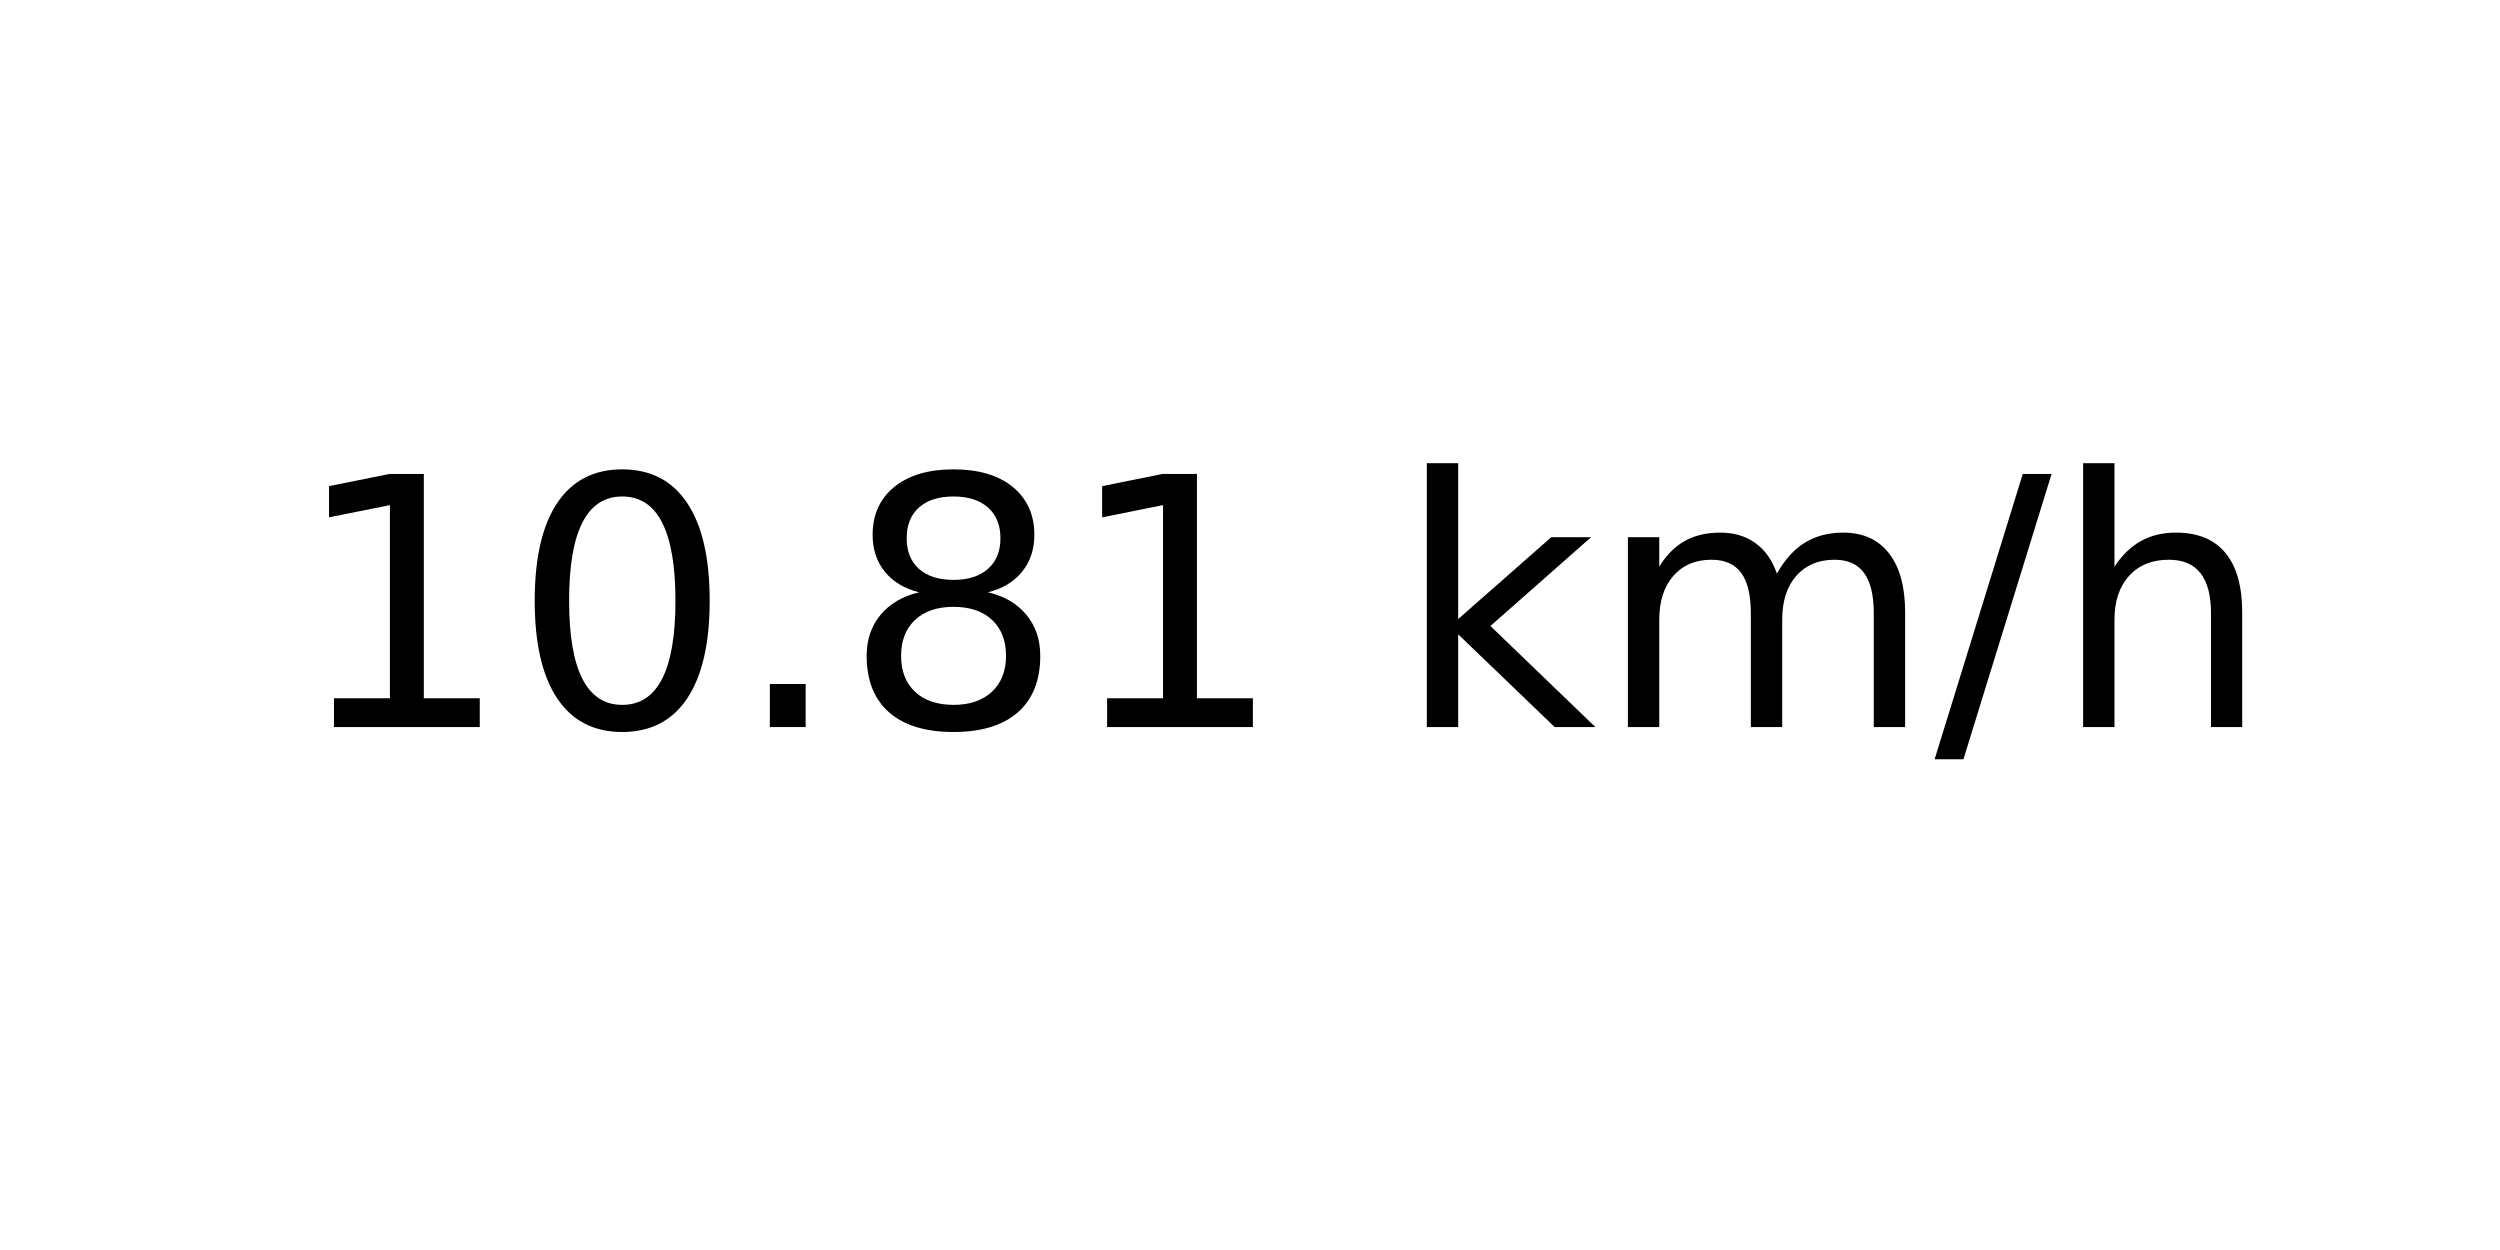
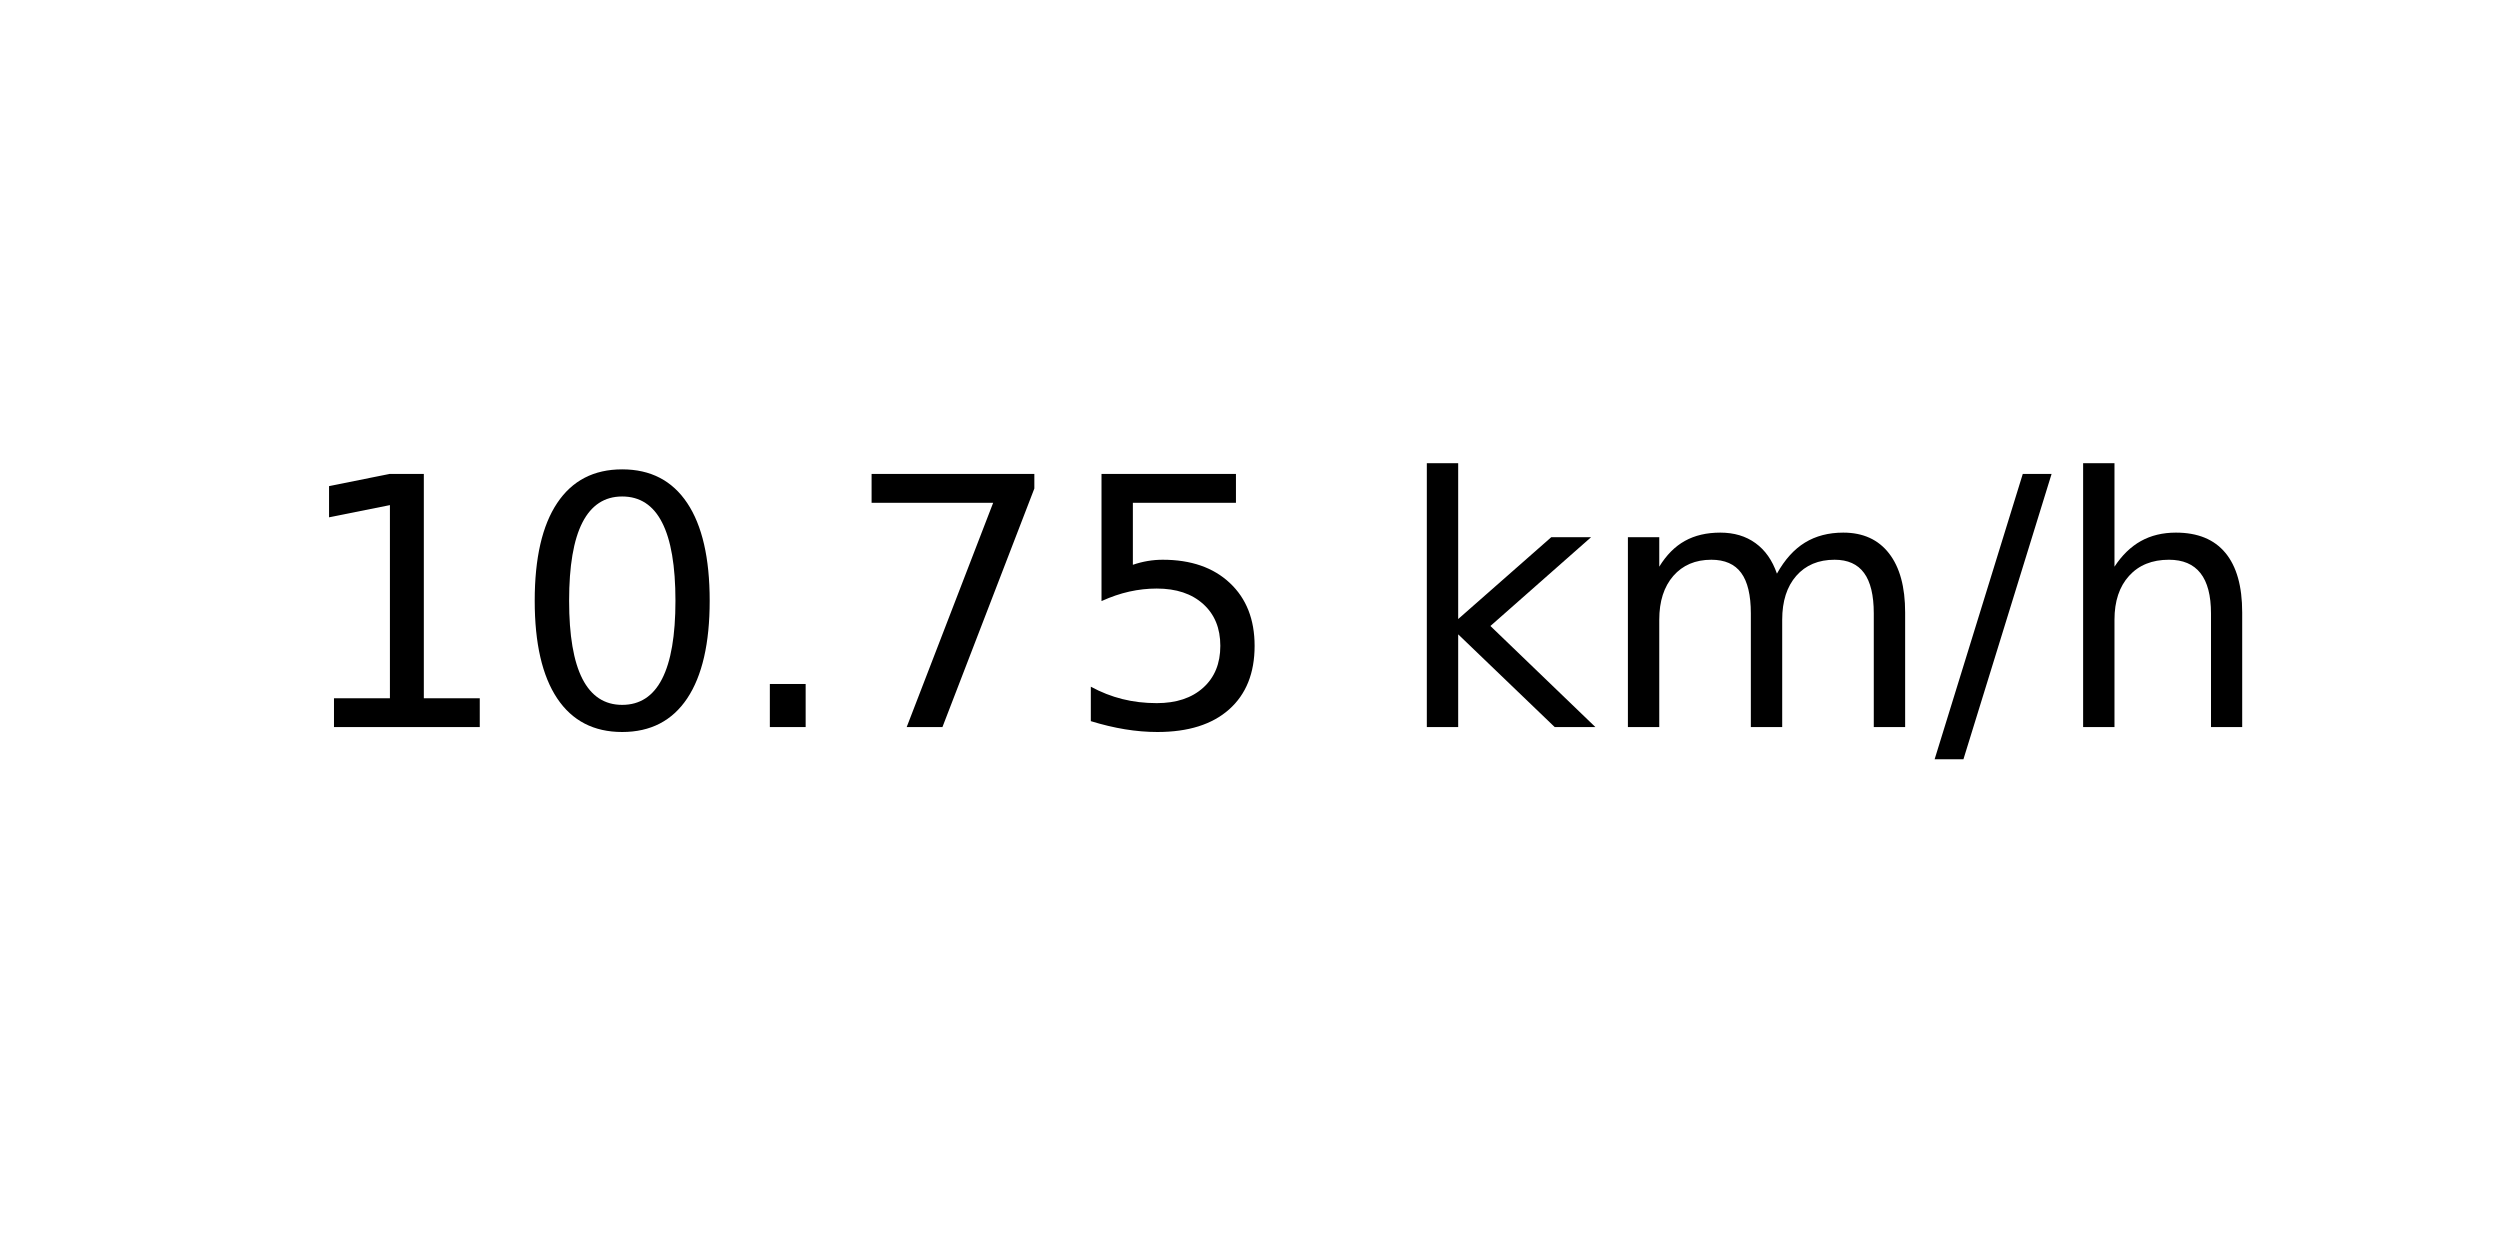
<svg xmlns="http://www.w3.org/2000/svg" xmlns:xlink="http://www.w3.org/1999/xlink" width="72pt" height="36pt" viewBox="0 0 72 36" version="1.1">
  <defs>
    <style type="text/css">*{stroke-linejoin: round; stroke-linecap: butt}</style>
  </defs>
  <g id="figure_1">
    <g id="axes_1">
      <g id="text_1">
        <g transform="translate(8.378125 20.93937) scale(0.1 -0.1)">
          <defs>
            <path id="DejaVuSans-31" d="M 794 531  L 1825 531  L 1825 4091  L 703 3866  L 703 4441  L 1819 4666  L 2450 4666  L 2450 531  L 3481 531  L 3481 0  L 794 0  L 794 531  z " transform="scale(0.015625)" />
            <path id="DejaVuSans-30" d="M 2034 4250  Q 1547 4250 1301 3770  Q 1056 3291 1056 2328  Q 1056 1369 1301 889  Q 1547 409 2034 409  Q 2525 409 2770 889  Q 3016 1369 3016 2328  Q 3016 3291 2770 3770  Q 2525 4250 2034 4250  z M 2034 4750  Q 2819 4750 3233 4129  Q 3647 3509 3647 2328  Q 3647 1150 3233 529  Q 2819 -91 2034 -91  Q 1250 -91 836 529  Q 422 1150 422 2328  Q 422 3509 836 4129  Q 1250 4750 2034 4750  z " transform="scale(0.015625)" />
            <path id="DejaVuSans-2e" d="M 684 794  L 1344 794  L 1344 0  L 684 0  L 684 794  z " transform="scale(0.015625)" />
-             <path id="DejaVuSans-38" d="M 2034 2216  Q 1584 2216 1326 1975  Q 1069 1734 1069 1313  Q 1069 891 1326 650  Q 1584 409 2034 409  Q 2484 409 2743 651  Q 3003 894 3003 1313  Q 3003 1734 2745 1975  Q 2488 2216 2034 2216  z M 1403 2484  Q 997 2584 770 2862  Q 544 3141 544 3541  Q 544 4100 942 4425  Q 1341 4750 2034 4750  Q 2731 4750 3128 4425  Q 3525 4100 3525 3541  Q 3525 3141 3298 2862  Q 3072 2584 2669 2484  Q 3125 2378 3379 2068  Q 3634 1759 3634 1313  Q 3634 634 3220 271  Q 2806 -91 2034 -91  Q 1263 -91 848 271  Q 434 634 434 1313  Q 434 1759 690 2068  Q 947 2378 1403 2484  z M 1172 3481  Q 1172 3119 1398 2916  Q 1625 2713 2034 2713  Q 2441 2713 2670 2916  Q 2900 3119 2900 3481  Q 2900 3844 2670 4047  Q 2441 4250 2034 4250  Q 1625 4250 1398 4047  Q 1172 3844 1172 3481  z " transform="scale(0.015625)" />
+             <path id="DejaVuSans-37" d="M 525 4666  L 3525 4666  L 3525 4397  L 1831 0  L 1172 0  L 2766 4134  L 525 4134  L 525 4666  z " transform="scale(0.015625)" />
+             <path id="DejaVuSans-35" d="M 691 4666  L 3169 4666  L 3169 4134  L 1269 4134  L 1269 2991  Q 1406 3038 1543 3061  Q 1681 3084 1819 3084  Q 2600 3084 3056 2656  Q 3513 2228 3513 1497  Q 3513 744 3044 326  Q 2575 -91 1722 -91  Q 1428 -91 1123 -41  Q 819 9 494 109  L 494 744  Q 775 591 1075 516  Q 1375 441 1709 441  Q 2250 441 2565 725  Q 2881 1009 2881 1497  Q 2881 1984 2565 2268  Q 2250 2553 1709 2553  Q 1456 2553 1204 2497  Q 953 2441 691 2322  L 691 4666  z " transform="scale(0.015625)" />
            <path id="DejaVuSans-20" transform="scale(0.015625)" />
            <path id="DejaVuSans-6b" d="M 581 4863  L 1159 4863  L 1159 1991  L 2875 3500  L 3609 3500  L 1753 1863  L 3688 0  L 2938 0  L 1159 1709  L 1159 0  L 581 0  L 581 4863  z " transform="scale(0.015625)" />
            <path id="DejaVuSans-6d" d="M 3328 2828  Q 3544 3216 3844 3400  Q 4144 3584 4550 3584  Q 5097 3584 5394 3201  Q 5691 2819 5691 2113  L 5691 0  L 5113 0  L 5113 2094  Q 5113 2597 4934 2840  Q 4756 3084 4391 3084  Q 3944 3084 3684 2787  Q 3425 2491 3425 1978  L 3425 0  L 2847 0  L 2847 2094  Q 2847 2600 2669 2842  Q 2491 3084 2119 3084  Q 1678 3084 1418 2786  Q 1159 2488 1159 1978  L 1159 0  L 581 0  L 581 3500  L 1159 3500  L 1159 2956  Q 1356 3278 1631 3431  Q 1906 3584 2284 3584  Q 2666 3584 2933 3390  Q 3200 3197 3328 2828  z " transform="scale(0.015625)" />
            <path id="DejaVuSans-2f" d="M 1625 4666  L 2156 4666  L 531 -594  L 0 -594  L 1625 4666  z " transform="scale(0.015625)" />
            <path id="DejaVuSans-68" d="M 3513 2113  L 3513 0  L 2938 0  L 2938 2094  Q 2938 2591 2744 2837  Q 2550 3084 2163 3084  Q 1697 3084 1428 2787  Q 1159 2491 1159 1978  L 1159 0  L 581 0  L 581 4863  L 1159 4863  L 1159 2956  Q 1366 3272 1645 3428  Q 1925 3584 2291 3584  Q 2894 3584 3203 3211  Q 3513 2838 3513 2113  z " transform="scale(0.015625)" />
          </defs>
          <use xlink:href="#DejaVuSans-31" />
          <use xlink:href="#DejaVuSans-30" x="63.623" />
          <use xlink:href="#DejaVuSans-2e" x="127.246" />
-           <use xlink:href="#DejaVuSans-38" x="159.033" />
-           <use xlink:href="#DejaVuSans-31" x="222.656" />
+           <use xlink:href="#DejaVuSans-37" x="159.033" />
+           <use xlink:href="#DejaVuSans-35" x="222.656" />
          <use xlink:href="#DejaVuSans-20" x="286.279" />
          <use xlink:href="#DejaVuSans-6b" x="318.066" />
          <use xlink:href="#DejaVuSans-6d" x="375.977" />
          <use xlink:href="#DejaVuSans-2f" x="473.389" />
          <use xlink:href="#DejaVuSans-68" x="507.08" />
        </g>
      </g>
    </g>
  </g>
</svg>
